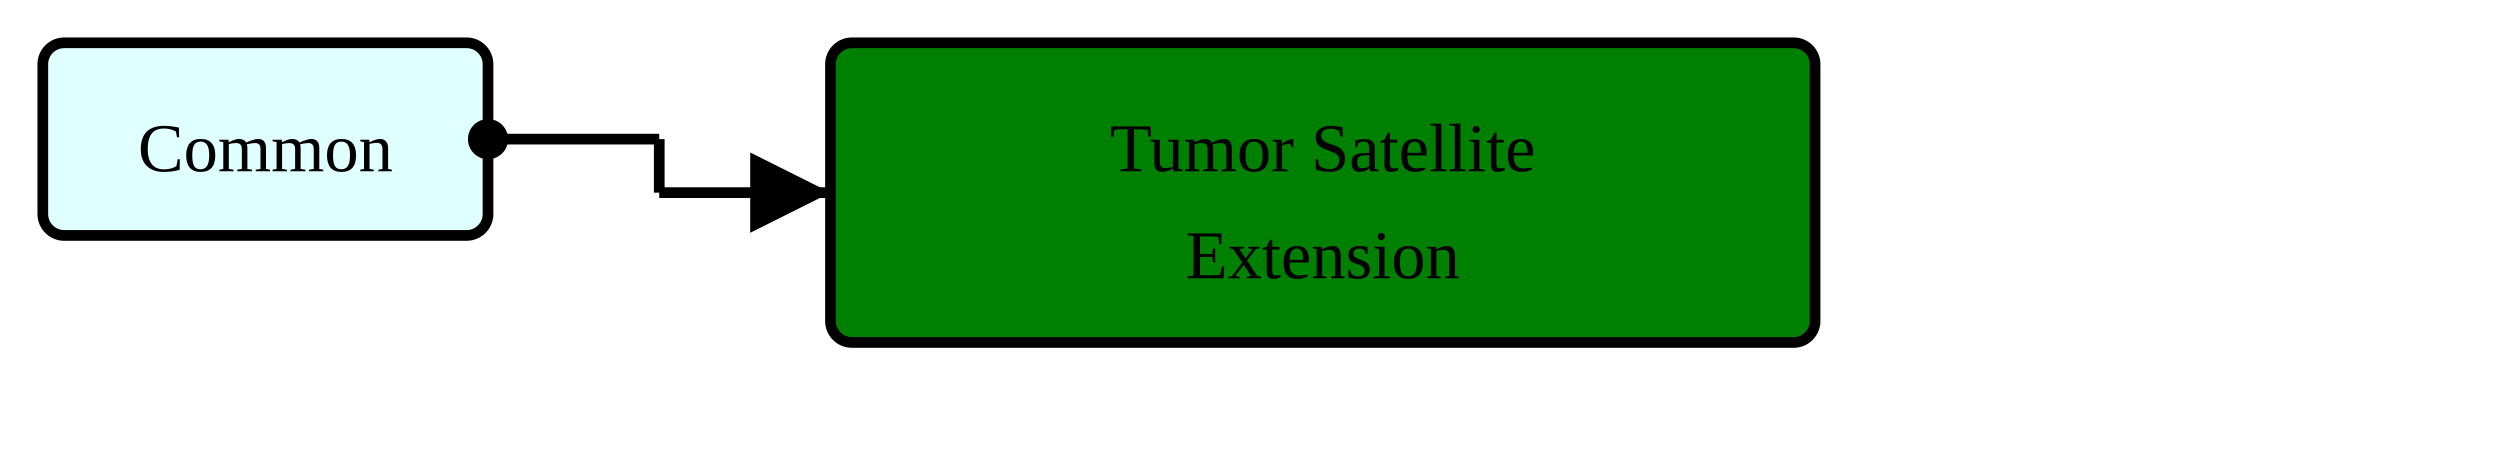
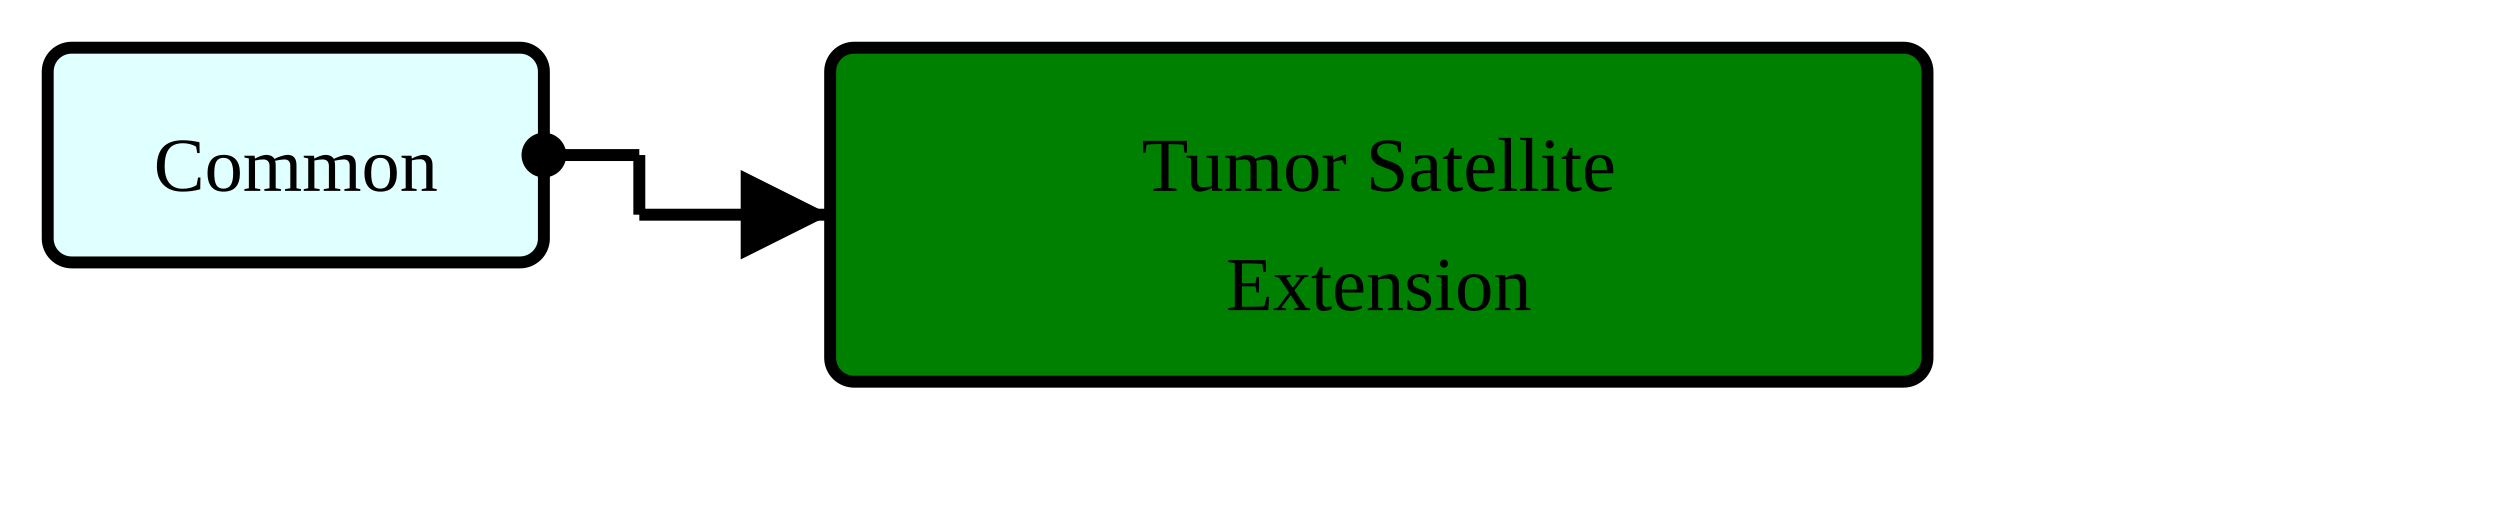
- <svg xmlns="http://www.w3.org/2000/svg" version="1.1" width="438" height="82.5">
+ <svg xmlns="http://www.w3.org/2000/svg" version="1.1" width="393" height="82.5">
  <defs>
    <marker id="arrowStart" markerWidth="3.75" markerHeight="3.75" markerUnits="px" refX="1.875" refY="1.875">
      <circle fill="Black" stroke-width="0" cx="1.875" cy="1.875" r="1.875" />
    </marker>
    <marker id="arrowEnd" markerWidth="7.5" markerHeight="7.5" markerUnits="px" refX="7.5" refY="3.75">
      <polygon fill="Black" stroke-width="0" points="0 0 7.5 3.75 0 7.5" />
    </marker>
  </defs>
  <g>
    <g transform="translate(7.5 7.5)">
      <rect fill="LightCyan" stroke="Black" stroke-width="1.875" x="0" y="0" width="78" height="33.75" rx="3.75" ry="3.75" />
      <a href="./StructureDefinition-HeaderFragment.html" target="_top">
        <text x="39" y="22.5" text-anchor="middle">Common</text>
      </a>
    </g>
-     <line stroke="Black" stroke-width="1.875" marker-end="url(#arrowEnd)" x1="115.5" y1="33.75" x2="145.5" y2="33.75" />
-     <line stroke="Black" stroke-width="1.875" marker-start="url(#arrowStart)" x1="85.5" y1="24.375" x2="115.5" y2="24.375" />
-     <line stroke="Black" stroke-width="1.875" x1="115.5" y1="24.375" x2="115.5" y2="33.75" />
+     <line stroke="Black" stroke-width="1.875" marker-end="url(#arrowEnd)" x1="100.5" y1="33.75" x2="130.5" y2="33.75" />
+     <line stroke="Black" stroke-width="1.875" marker-start="url(#arrowStart)" x1="85.5" y1="24.375" x2="100.5" y2="24.375" />
+     <line stroke="Black" stroke-width="1.875" x1="100.5" y1="24.375" x2="100.5" y2="33.75" />
  </g>
  <g>
-     <g transform="translate(145.5 7.5)">
+     <g transform="translate(130.5 7.5)">
      <rect fill="Green" stroke="Black" stroke-width="1.875" x="0" y="0" width="172.5" height="52.5" rx="3.75" ry="3.75" />
      <text x="86.25" y="22.5" text-anchor="middle">Tumor Satellite</text>
      <text x="86.25" y="41.25" text-anchor="middle">Extension</text>
    </g>
  </g>
</svg>
